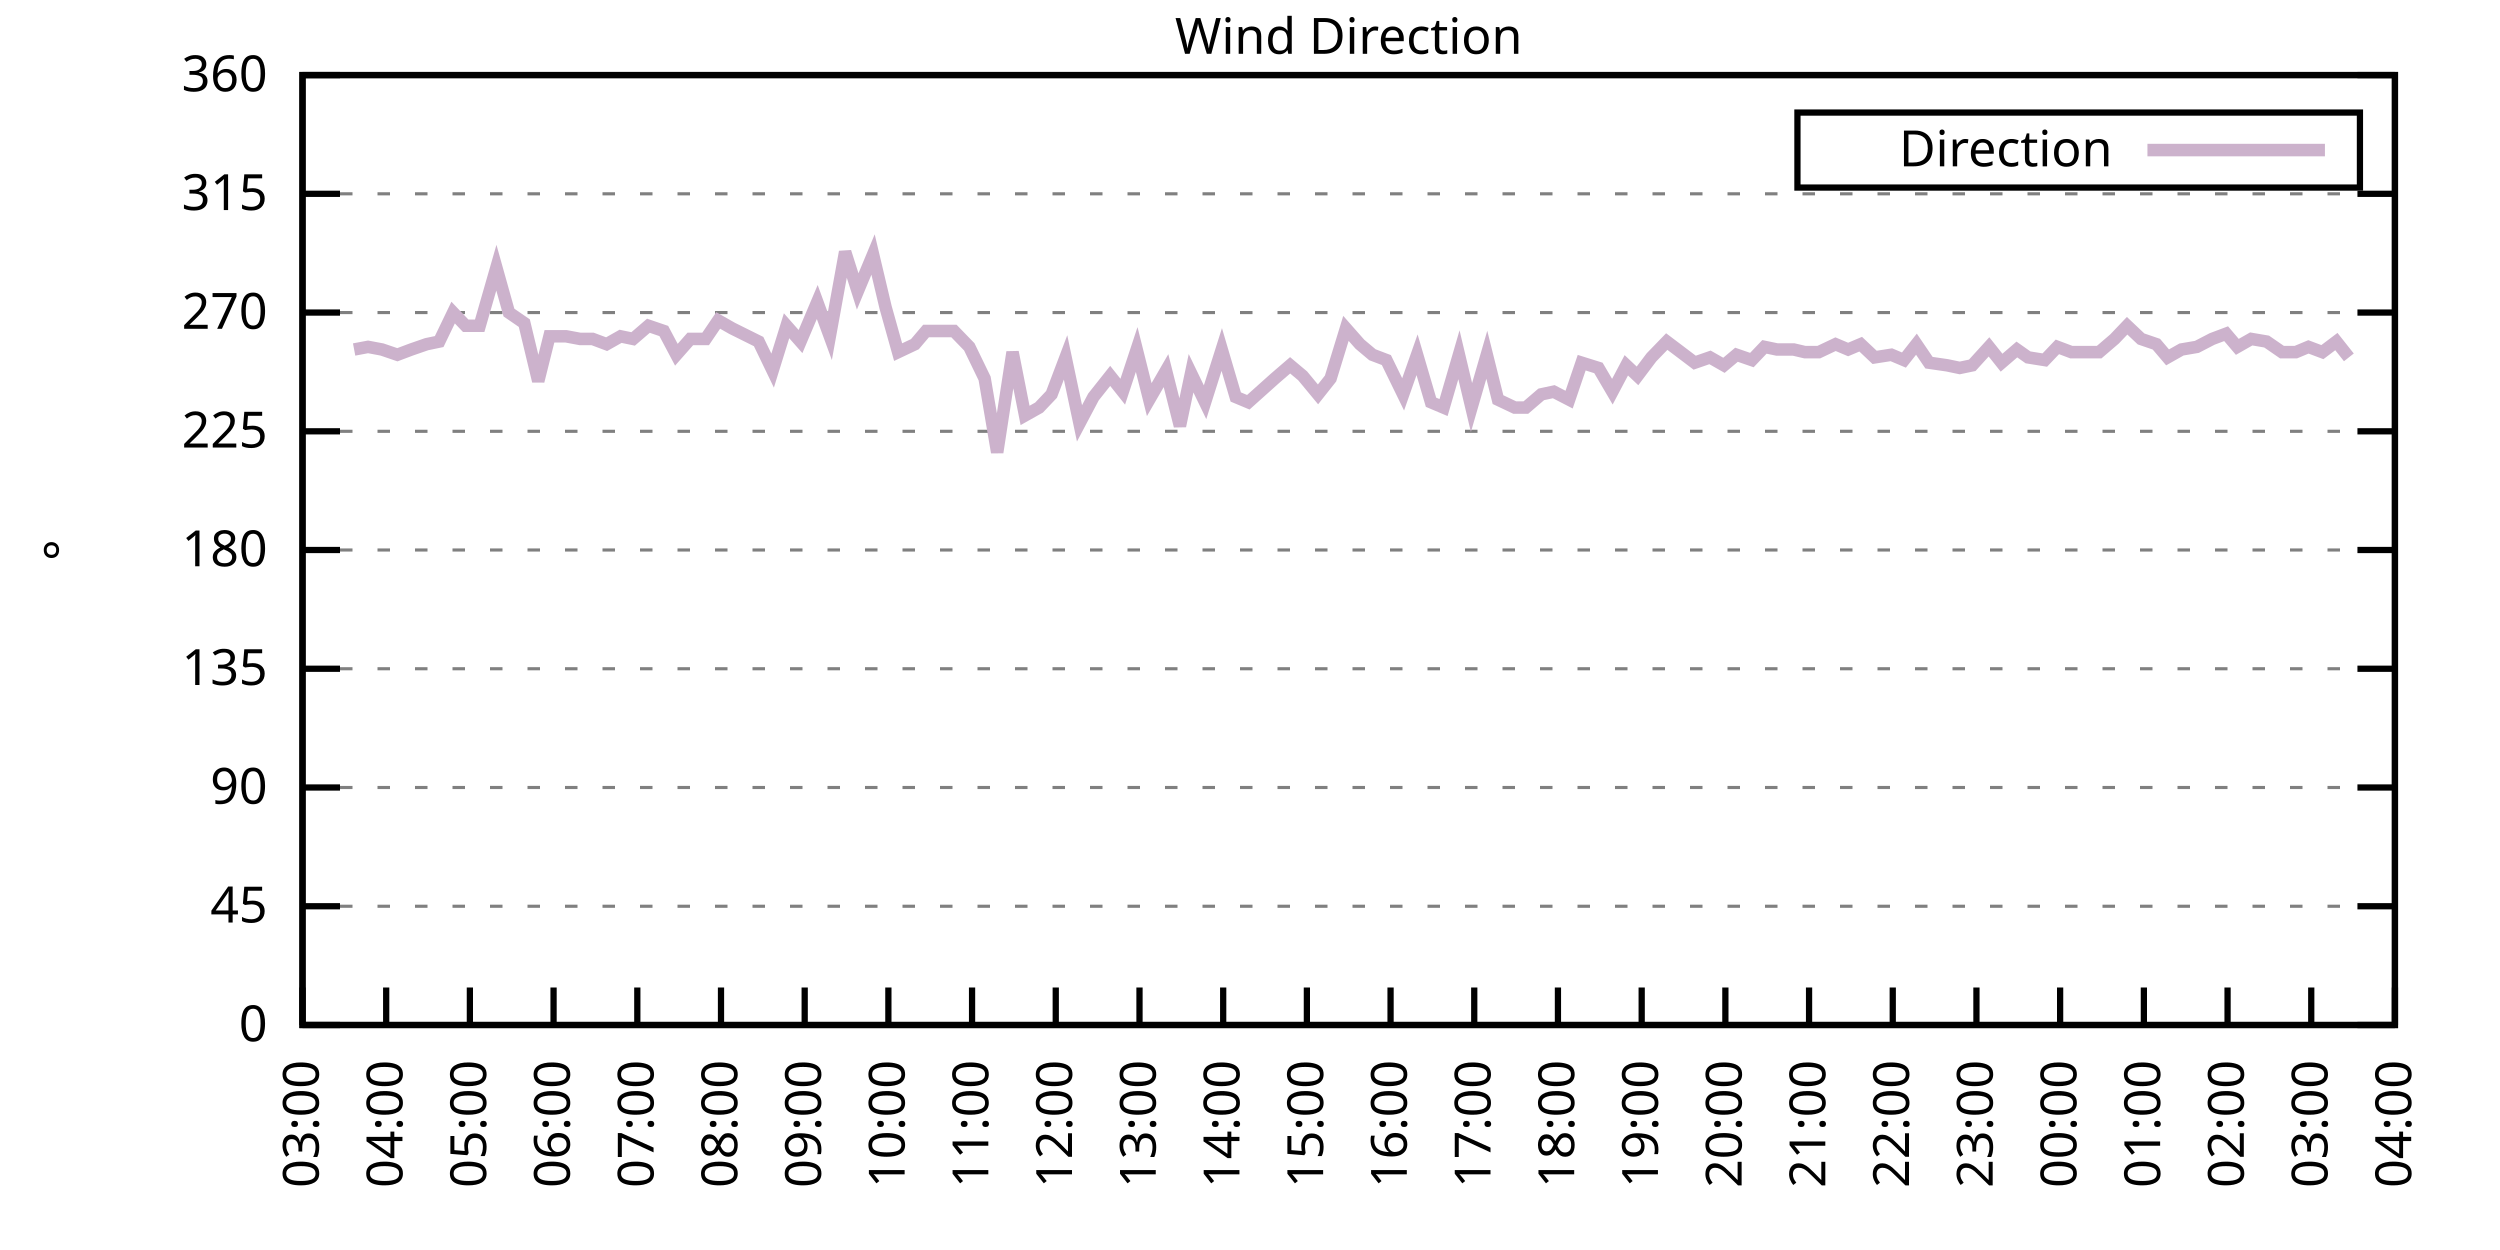
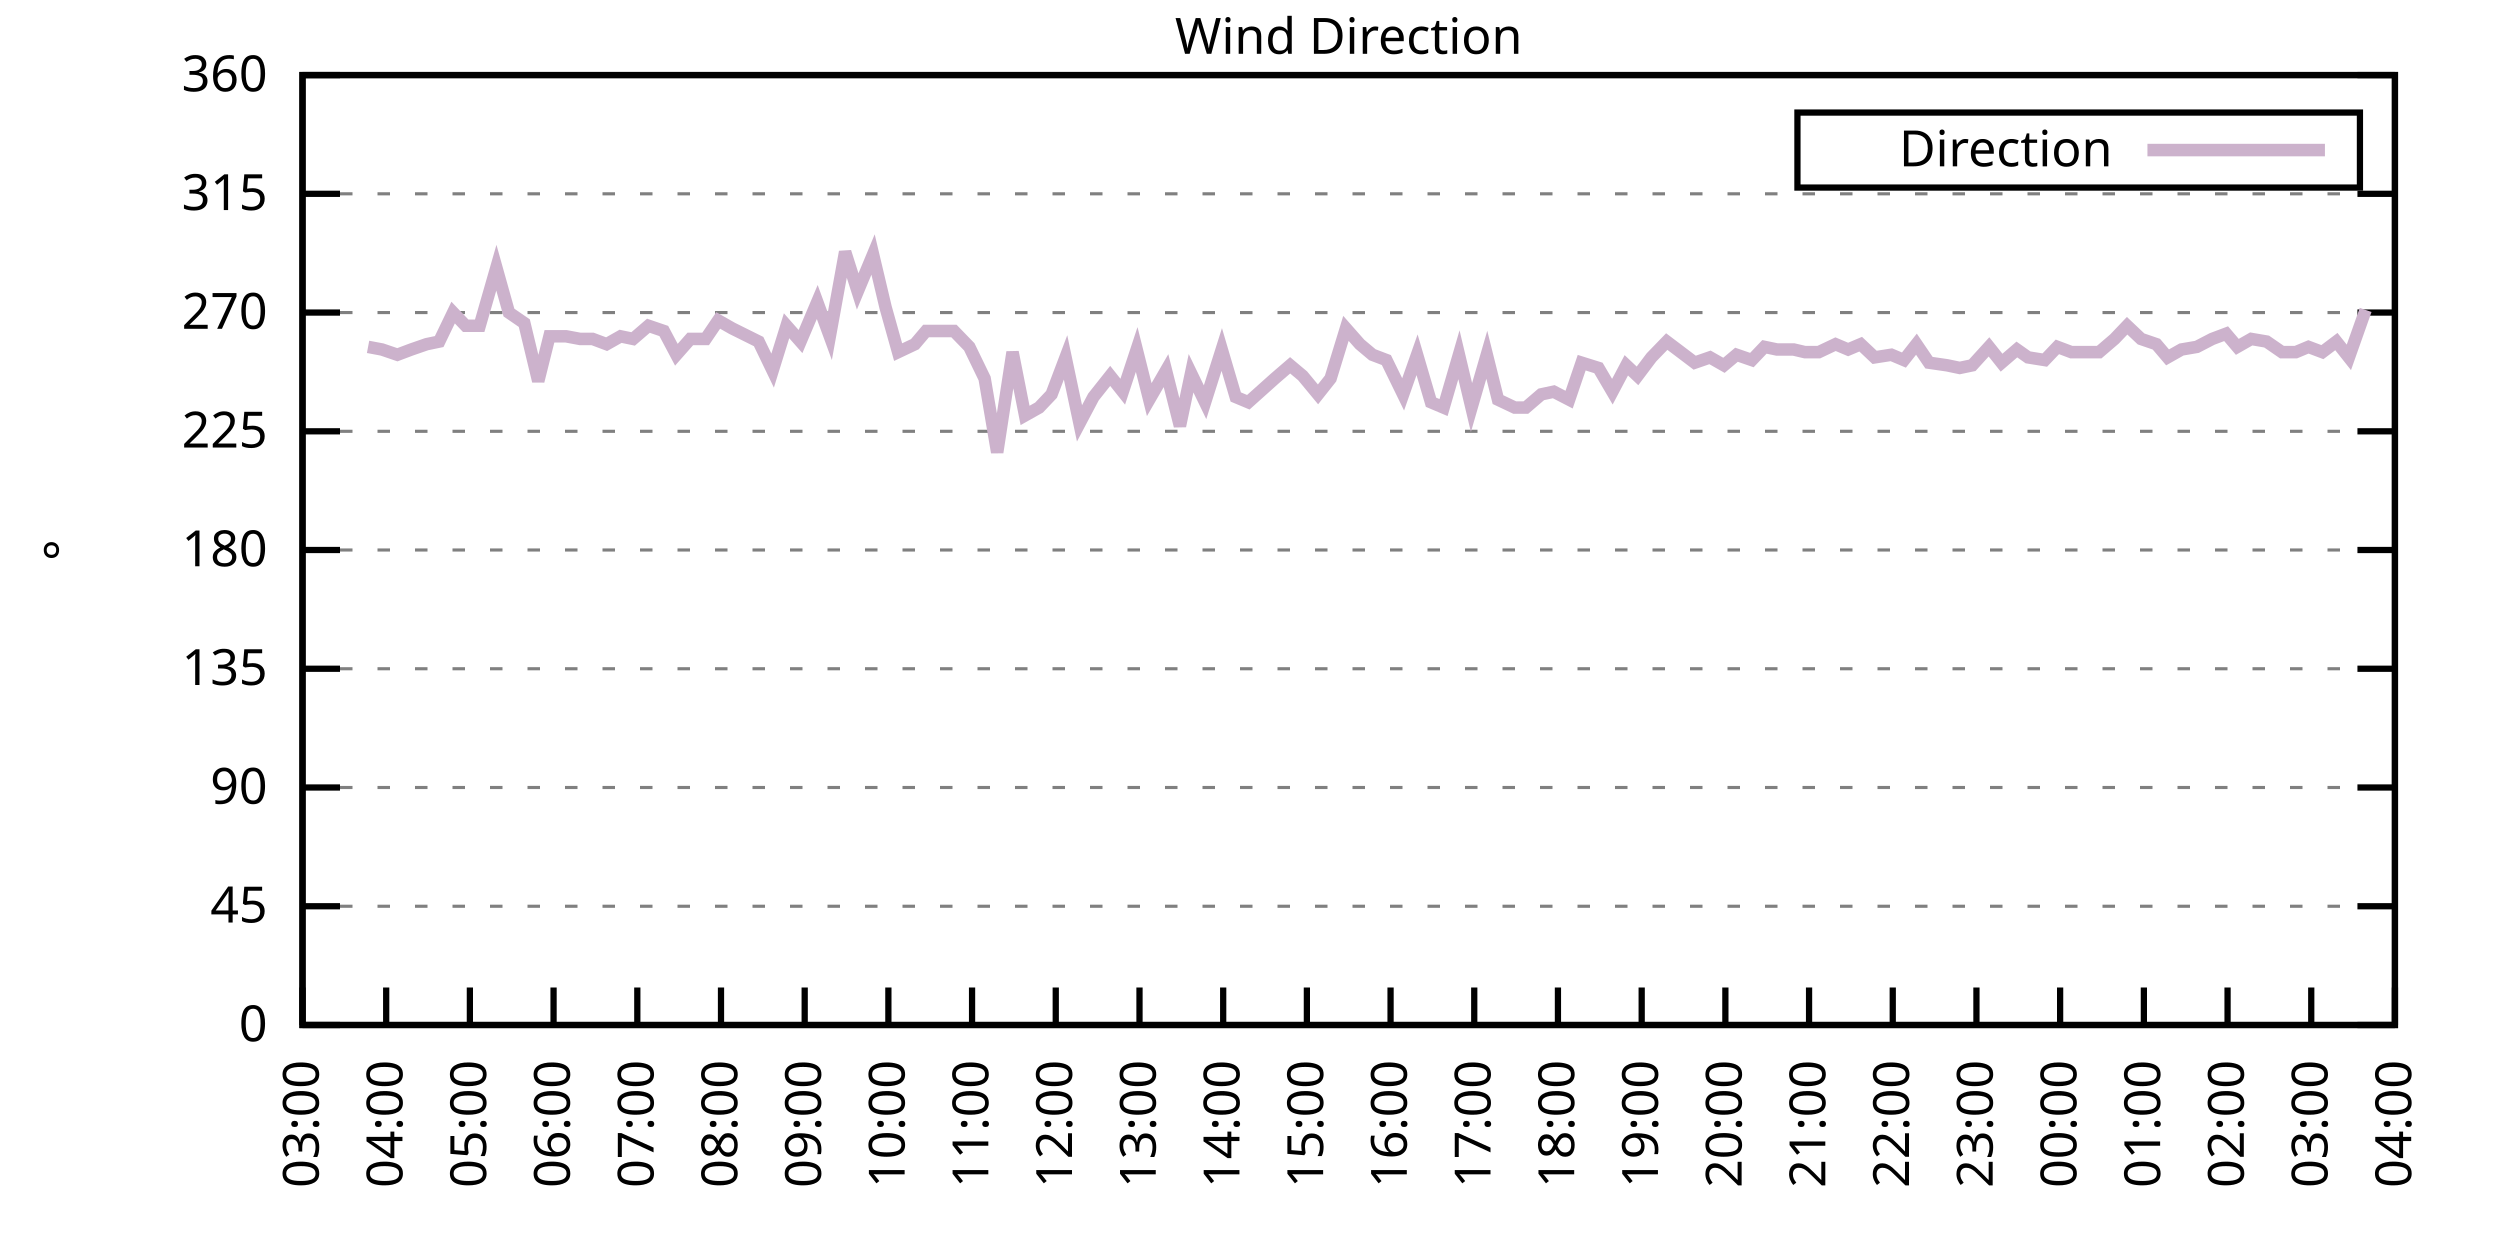
<svg xmlns="http://www.w3.org/2000/svg" xmlns:xlink="http://www.w3.org/1999/xlink" width="400" height="200" viewBox="0 0 400 200">
  <g id="gnuplot_canvas">
    <rect x="0" y="0" width="400" height="200" fill="none" />
    <defs>
      <circle id="gpDot" r="0.5" stroke-width="0.5" stroke="currentColor" />
      <path id="gpPt0" stroke-width="0.333" stroke="currentColor" d="M-1,0 h2 M0,-1 v2" />
      <path id="gpPt1" stroke-width="0.333" stroke="currentColor" d="M-1,-1 L1,1 M1,-1 L-1,1" />
      <path id="gpPt2" stroke-width="0.333" stroke="currentColor" d="M-1,0 L1,0 M0,-1 L0,1 M-1,-1 L1,1 M-1,1 L1,-1" />
      <rect id="gpPt3" stroke-width="0.333" stroke="currentColor" x="-1" y="-1" width="2" height="2" />
      <rect id="gpPt4" stroke-width="0.333" stroke="currentColor" fill="currentColor" x="-1" y="-1" width="2" height="2" />
      <circle id="gpPt5" stroke-width="0.333" stroke="currentColor" cx="0" cy="0" r="1" />
      <use xlink:href="#gpPt5" id="gpPt6" fill="currentColor" stroke="none" />
      <path id="gpPt7" stroke-width="0.333" stroke="currentColor" d="M0,-1.33 L-1.33,0.67 L1.33,0.67 z" />
      <use xlink:href="#gpPt7" id="gpPt8" fill="currentColor" stroke="none" />
      <use xlink:href="#gpPt7" id="gpPt9" stroke="currentColor" transform="rotate(180)" />
      <use xlink:href="#gpPt9" id="gpPt10" fill="currentColor" stroke="none" />
      <use xlink:href="#gpPt3" id="gpPt11" stroke="currentColor" transform="rotate(45)" />
      <use xlink:href="#gpPt11" id="gpPt12" fill="currentColor" stroke="none" />
      <path id="gpPt13" stroke-width="0.333" stroke="currentColor" d="M0,1.330 L1.265,0.411 L0.782,-1.067 L-0.782,-1.076 L-1.265,0.411 z" />
      <use xlink:href="#gpPt13" id="gpPt14" fill="currentColor" stroke="none" />
      <filter id="textbox" filterUnits="objectBoundingBox" x="0" y="0" height="1" width="1">
        <feFlood flood-color="white" flood-opacity="1" result="bgnd" />
        <feComposite in="SourceGraphic" in2="bgnd" operator="atop" />
      </filter>
      <filter id="greybox" filterUnits="objectBoundingBox" x="0" y="0" height="1" width="1">
        <feFlood flood-color="lightgrey" flood-opacity="1" result="grey" />
        <feComposite in="SourceGraphic" in2="grey" operator="atop" />
      </filter>
    </defs>
    <g fill="none" color="white" stroke="currentColor" stroke-width="1.00" stroke-linecap="butt" stroke-linejoin="miter">
</g>
    <g fill="none" color="black" stroke="currentColor" stroke-width="1.00" stroke-linecap="butt" stroke-linejoin="miter">
      <g stroke="none" shape-rendering="crispEdges">
        <polygon fill="rgb(255, 255, 255)" points="48.40,164.00 383.18,164.00 383.18,12.02 48.40,12.02 " />
      </g>
    </g>
    <g fill="none" color="black" stroke="currentColor" stroke-width="1.00" stroke-linecap="butt" stroke-linejoin="miter">
</g>
    <g fill="none" color="black" stroke="black" stroke-width="0.50" stroke-linecap="butt" stroke-linejoin="miter">
</g>
    <g fill="none" color="gray" stroke="currentColor" stroke-width="0.50" stroke-linecap="butt" stroke-linejoin="miter">
      <path stroke="gray" stroke-dasharray="2,4" class="gridline" d="M48.40,164.00 L383.19,164.00  " />
    </g>
    <g fill="none" color="gray" stroke="gray" stroke-width="1.00" stroke-linecap="butt" stroke-linejoin="miter">
</g>
    <g fill="none" color="black" stroke="currentColor" stroke-width="1.00" stroke-linecap="butt" stroke-linejoin="miter">
      <path stroke="black" d="M48.40,164.00 L54.40,164.00 M383.19,164.00 L377.19,164.00  " />
      <g transform="translate(42.80,166.60)" stroke="none" fill="black" font-family="Sans" font-size="8.00" text-anchor="end">
        <text>
          <tspan font-family="Sans"> 0</tspan>
        </text>
      </g>
    </g>
    <g fill="none" color="black" stroke="currentColor" stroke-width="1.00" stroke-linecap="butt" stroke-linejoin="miter">
</g>
    <g fill="none" color="black" stroke="black" stroke-width="0.50" stroke-linecap="butt" stroke-linejoin="miter">
</g>
    <g fill="none" color="gray" stroke="currentColor" stroke-width="0.50" stroke-linecap="butt" stroke-linejoin="miter">
      <path stroke="gray" stroke-dasharray="2,4" class="gridline" d="M48.40,145.00 L383.19,145.00  " />
    </g>
    <g fill="none" color="gray" stroke="gray" stroke-width="1.00" stroke-linecap="butt" stroke-linejoin="miter">
</g>
    <g fill="none" color="black" stroke="currentColor" stroke-width="1.00" stroke-linecap="butt" stroke-linejoin="miter">
      <path stroke="black" d="M48.40,145.00 L54.40,145.00 M383.19,145.00 L377.19,145.00  " />
      <g transform="translate(42.80,147.60)" stroke="none" fill="black" font-family="Sans" font-size="8.00" text-anchor="end">
        <text>
          <tspan font-family="Sans"> 45</tspan>
        </text>
      </g>
    </g>
    <g fill="none" color="black" stroke="currentColor" stroke-width="1.00" stroke-linecap="butt" stroke-linejoin="miter">
</g>
    <g fill="none" color="black" stroke="black" stroke-width="0.50" stroke-linecap="butt" stroke-linejoin="miter">
</g>
    <g fill="none" color="gray" stroke="currentColor" stroke-width="0.50" stroke-linecap="butt" stroke-linejoin="miter">
      <path stroke="gray" stroke-dasharray="2,4" class="gridline" d="M48.40,126.00 L383.19,126.00  " />
    </g>
    <g fill="none" color="gray" stroke="gray" stroke-width="1.00" stroke-linecap="butt" stroke-linejoin="miter">
</g>
    <g fill="none" color="black" stroke="currentColor" stroke-width="1.00" stroke-linecap="butt" stroke-linejoin="miter">
      <path stroke="black" d="M48.40,126.00 L54.40,126.00 M383.19,126.00 L377.19,126.00  " />
      <g transform="translate(42.80,128.60)" stroke="none" fill="black" font-family="Sans" font-size="8.00" text-anchor="end">
        <text>
          <tspan font-family="Sans"> 90</tspan>
        </text>
      </g>
    </g>
    <g fill="none" color="black" stroke="currentColor" stroke-width="1.00" stroke-linecap="butt" stroke-linejoin="miter">
</g>
    <g fill="none" color="black" stroke="black" stroke-width="0.50" stroke-linecap="butt" stroke-linejoin="miter">
</g>
    <g fill="none" color="gray" stroke="currentColor" stroke-width="0.50" stroke-linecap="butt" stroke-linejoin="miter">
      <path stroke="gray" stroke-dasharray="2,4" class="gridline" d="M48.40,107.00 L383.19,107.00  " />
    </g>
    <g fill="none" color="gray" stroke="gray" stroke-width="1.00" stroke-linecap="butt" stroke-linejoin="miter">
</g>
    <g fill="none" color="black" stroke="currentColor" stroke-width="1.00" stroke-linecap="butt" stroke-linejoin="miter">
      <path stroke="black" d="M48.40,107.00 L54.40,107.00 M383.19,107.00 L377.19,107.00  " />
      <g transform="translate(42.80,109.60)" stroke="none" fill="black" font-family="Sans" font-size="8.00" text-anchor="end">
        <text>
          <tspan font-family="Sans"> 135</tspan>
        </text>
      </g>
    </g>
    <g fill="none" color="black" stroke="currentColor" stroke-width="1.00" stroke-linecap="butt" stroke-linejoin="miter">
</g>
    <g fill="none" color="black" stroke="black" stroke-width="0.50" stroke-linecap="butt" stroke-linejoin="miter">
</g>
    <g fill="none" color="gray" stroke="currentColor" stroke-width="0.50" stroke-linecap="butt" stroke-linejoin="miter">
      <path stroke="gray" stroke-dasharray="2,4" class="gridline" d="M48.40,88.00 L383.19,88.00  " />
    </g>
    <g fill="none" color="gray" stroke="gray" stroke-width="1.00" stroke-linecap="butt" stroke-linejoin="miter">
</g>
    <g fill="none" color="black" stroke="currentColor" stroke-width="1.00" stroke-linecap="butt" stroke-linejoin="miter">
      <path stroke="black" d="M48.40,88.00 L54.40,88.00 M383.19,88.00 L377.19,88.00  " />
      <g transform="translate(42.80,90.60)" stroke="none" fill="black" font-family="Sans" font-size="8.00" text-anchor="end">
        <text>
          <tspan font-family="Sans"> 180</tspan>
        </text>
      </g>
    </g>
    <g fill="none" color="black" stroke="currentColor" stroke-width="1.00" stroke-linecap="butt" stroke-linejoin="miter">
</g>
    <g fill="none" color="black" stroke="black" stroke-width="0.50" stroke-linecap="butt" stroke-linejoin="miter">
</g>
    <g fill="none" color="gray" stroke="currentColor" stroke-width="0.50" stroke-linecap="butt" stroke-linejoin="miter">
      <path stroke="gray" stroke-dasharray="2,4" class="gridline" d="M48.40,69.01 L383.19,69.01  " />
    </g>
    <g fill="none" color="gray" stroke="gray" stroke-width="1.00" stroke-linecap="butt" stroke-linejoin="miter">
</g>
    <g fill="none" color="black" stroke="currentColor" stroke-width="1.00" stroke-linecap="butt" stroke-linejoin="miter">
      <path stroke="black" d="M48.40,69.01 L54.40,69.01 M383.19,69.01 L377.19,69.01  " />
      <g transform="translate(42.80,71.61)" stroke="none" fill="black" font-family="Sans" font-size="8.00" text-anchor="end">
        <text>
          <tspan font-family="Sans"> 225</tspan>
        </text>
      </g>
    </g>
    <g fill="none" color="black" stroke="currentColor" stroke-width="1.00" stroke-linecap="butt" stroke-linejoin="miter">
</g>
    <g fill="none" color="black" stroke="black" stroke-width="0.50" stroke-linecap="butt" stroke-linejoin="miter">
</g>
    <g fill="none" color="gray" stroke="currentColor" stroke-width="0.50" stroke-linecap="butt" stroke-linejoin="miter">
      <path stroke="gray" stroke-dasharray="2,4" class="gridline" d="M48.40,50.01 L383.19,50.01  " />
    </g>
    <g fill="none" color="gray" stroke="gray" stroke-width="1.00" stroke-linecap="butt" stroke-linejoin="miter">
</g>
    <g fill="none" color="black" stroke="currentColor" stroke-width="1.00" stroke-linecap="butt" stroke-linejoin="miter">
      <path stroke="black" d="M48.40,50.01 L54.40,50.01 M383.19,50.01 L377.19,50.01  " />
      <g transform="translate(42.80,52.61)" stroke="none" fill="black" font-family="Sans" font-size="8.00" text-anchor="end">
        <text>
          <tspan font-family="Sans"> 270</tspan>
        </text>
      </g>
    </g>
    <g fill="none" color="black" stroke="currentColor" stroke-width="1.00" stroke-linecap="butt" stroke-linejoin="miter">
</g>
    <g fill="none" color="black" stroke="black" stroke-width="0.50" stroke-linecap="butt" stroke-linejoin="miter">
</g>
    <g fill="none" color="gray" stroke="currentColor" stroke-width="0.50" stroke-linecap="butt" stroke-linejoin="miter">
      <path stroke="gray" stroke-dasharray="2,4" class="gridline" d="M48.40,31.01 L383.19,31.01  " />
    </g>
    <g fill="none" color="gray" stroke="gray" stroke-width="1.00" stroke-linecap="butt" stroke-linejoin="miter">
</g>
    <g fill="none" color="black" stroke="currentColor" stroke-width="1.00" stroke-linecap="butt" stroke-linejoin="miter">
      <path stroke="black" d="M48.40,31.01 L54.40,31.01 M383.19,31.01 L377.19,31.01  " />
      <g transform="translate(42.80,33.61)" stroke="none" fill="black" font-family="Sans" font-size="8.00" text-anchor="end">
        <text>
          <tspan font-family="Sans"> 315</tspan>
        </text>
      </g>
    </g>
    <g fill="none" color="black" stroke="currentColor" stroke-width="1.00" stroke-linecap="butt" stroke-linejoin="miter">
</g>
    <g fill="none" color="black" stroke="black" stroke-width="0.50" stroke-linecap="butt" stroke-linejoin="miter">
</g>
    <g fill="none" color="gray" stroke="currentColor" stroke-width="0.50" stroke-linecap="butt" stroke-linejoin="miter">
      <path stroke="gray" stroke-dasharray="2,4" class="gridline" d="M48.40,12.01 L383.19,12.01  " />
    </g>
    <g fill="none" color="gray" stroke="gray" stroke-width="1.00" stroke-linecap="butt" stroke-linejoin="miter">
</g>
    <g fill="none" color="black" stroke="currentColor" stroke-width="1.00" stroke-linecap="butt" stroke-linejoin="miter">
      <path stroke="black" d="M48.40,12.01 L54.40,12.01 M383.19,12.01 L377.19,12.01  " />
      <g transform="translate(42.80,14.61)" stroke="none" fill="black" font-family="Sans" font-size="8.00" text-anchor="end">
        <text>
          <tspan font-family="Sans"> 360</tspan>
        </text>
      </g>
    </g>
    <g fill="none" color="black" stroke="currentColor" stroke-width="1.00" stroke-linecap="butt" stroke-linejoin="miter">
      <path stroke="black" d="M48.40,164.00 L48.40,158.00  " />
      <g transform="translate(51.00,169.60) rotate(270.00)" stroke="none" fill="black" font-family="Sans" font-size="8.00" text-anchor="end">
        <text>
          <tspan font-family="Sans">03:00</tspan>
        </text>
      </g>
    </g>
    <g fill="none" color="black" stroke="currentColor" stroke-width="1.00" stroke-linecap="butt" stroke-linejoin="miter">
      <path stroke="black" d="M61.79,164.00 L61.79,158.00  " />
      <g transform="translate(64.39,169.60) rotate(270.00)" stroke="none" fill="black" font-family="Sans" font-size="8.00" text-anchor="end">
        <text>
          <tspan font-family="Sans">04:00</tspan>
        </text>
      </g>
    </g>
    <g fill="none" color="black" stroke="currentColor" stroke-width="1.00" stroke-linecap="butt" stroke-linejoin="miter">
      <path stroke="black" d="M75.18,164.00 L75.18,158.00  " />
      <g transform="translate(77.78,169.60) rotate(270.00)" stroke="none" fill="black" font-family="Sans" font-size="8.00" text-anchor="end">
        <text>
          <tspan font-family="Sans">05:00</tspan>
        </text>
      </g>
    </g>
    <g fill="none" color="black" stroke="currentColor" stroke-width="1.00" stroke-linecap="butt" stroke-linejoin="miter">
      <path stroke="black" d="M88.57,164.00 L88.57,158.00  " />
      <g transform="translate(91.17,169.60) rotate(270.00)" stroke="none" fill="black" font-family="Sans" font-size="8.00" text-anchor="end">
        <text>
          <tspan font-family="Sans">06:00</tspan>
        </text>
      </g>
    </g>
    <g fill="none" color="black" stroke="currentColor" stroke-width="1.00" stroke-linecap="butt" stroke-linejoin="miter">
      <path stroke="black" d="M101.97,164.00 L101.97,158.00  " />
      <g transform="translate(104.57,169.60) rotate(270.00)" stroke="none" fill="black" font-family="Sans" font-size="8.00" text-anchor="end">
        <text>
          <tspan font-family="Sans">07:00</tspan>
        </text>
      </g>
    </g>
    <g fill="none" color="black" stroke="currentColor" stroke-width="1.00" stroke-linecap="butt" stroke-linejoin="miter">
      <path stroke="black" d="M115.36,164.00 L115.36,158.00  " />
      <g transform="translate(117.96,169.60) rotate(270.00)" stroke="none" fill="black" font-family="Sans" font-size="8.00" text-anchor="end">
        <text>
          <tspan font-family="Sans">08:00</tspan>
        </text>
      </g>
    </g>
    <g fill="none" color="black" stroke="currentColor" stroke-width="1.00" stroke-linecap="butt" stroke-linejoin="miter">
      <path stroke="black" d="M128.75,164.00 L128.75,158.00  " />
      <g transform="translate(131.35,169.60) rotate(270.00)" stroke="none" fill="black" font-family="Sans" font-size="8.00" text-anchor="end">
        <text>
          <tspan font-family="Sans">09:00</tspan>
        </text>
      </g>
    </g>
    <g fill="none" color="black" stroke="currentColor" stroke-width="1.00" stroke-linecap="butt" stroke-linejoin="miter">
      <path stroke="black" d="M142.14,164.00 L142.14,158.00  " />
      <g transform="translate(144.74,169.60) rotate(270.00)" stroke="none" fill="black" font-family="Sans" font-size="8.00" text-anchor="end">
        <text>
          <tspan font-family="Sans">10:00</tspan>
        </text>
      </g>
    </g>
    <g fill="none" color="black" stroke="currentColor" stroke-width="1.00" stroke-linecap="butt" stroke-linejoin="miter">
      <path stroke="black" d="M155.53,164.00 L155.53,158.00  " />
      <g transform="translate(158.13,169.60) rotate(270.00)" stroke="none" fill="black" font-family="Sans" font-size="8.00" text-anchor="end">
        <text>
          <tspan font-family="Sans">11:00</tspan>
        </text>
      </g>
    </g>
    <g fill="none" color="black" stroke="currentColor" stroke-width="1.00" stroke-linecap="butt" stroke-linejoin="miter">
      <path stroke="black" d="M168.92,164.00 L168.92,158.00  " />
      <g transform="translate(171.52,169.60) rotate(270.00)" stroke="none" fill="black" font-family="Sans" font-size="8.00" text-anchor="end">
        <text>
          <tspan font-family="Sans">12:00</tspan>
        </text>
      </g>
    </g>
    <g fill="none" color="black" stroke="currentColor" stroke-width="1.00" stroke-linecap="butt" stroke-linejoin="miter">
      <path stroke="black" d="M182.32,164.00 L182.32,158.00  " />
      <g transform="translate(184.92,169.60) rotate(270.00)" stroke="none" fill="black" font-family="Sans" font-size="8.00" text-anchor="end">
        <text>
          <tspan font-family="Sans">13:00</tspan>
        </text>
      </g>
    </g>
    <g fill="none" color="black" stroke="currentColor" stroke-width="1.00" stroke-linecap="butt" stroke-linejoin="miter">
      <path stroke="black" d="M195.71,164.00 L195.71,158.00  " />
      <g transform="translate(198.31,169.60) rotate(270.00)" stroke="none" fill="black" font-family="Sans" font-size="8.00" text-anchor="end">
        <text>
          <tspan font-family="Sans">14:00</tspan>
        </text>
      </g>
    </g>
    <g fill="none" color="black" stroke="currentColor" stroke-width="1.00" stroke-linecap="butt" stroke-linejoin="miter">
      <path stroke="black" d="M209.10,164.00 L209.10,158.00  " />
      <g transform="translate(211.70,169.60) rotate(270.00)" stroke="none" fill="black" font-family="Sans" font-size="8.00" text-anchor="end">
        <text>
          <tspan font-family="Sans">15:00</tspan>
        </text>
      </g>
    </g>
    <g fill="none" color="black" stroke="currentColor" stroke-width="1.00" stroke-linecap="butt" stroke-linejoin="miter">
      <path stroke="black" d="M222.49,164.00 L222.49,158.00  " />
      <g transform="translate(225.09,169.60) rotate(270.00)" stroke="none" fill="black" font-family="Sans" font-size="8.00" text-anchor="end">
        <text>
          <tspan font-family="Sans">16:00</tspan>
        </text>
      </g>
    </g>
    <g fill="none" color="black" stroke="currentColor" stroke-width="1.00" stroke-linecap="butt" stroke-linejoin="miter">
      <path stroke="black" d="M235.88,164.00 L235.88,158.00  " />
      <g transform="translate(238.48,169.60) rotate(270.00)" stroke="none" fill="black" font-family="Sans" font-size="8.00" text-anchor="end">
        <text>
          <tspan font-family="Sans">17:00</tspan>
        </text>
      </g>
    </g>
    <g fill="none" color="black" stroke="currentColor" stroke-width="1.00" stroke-linecap="butt" stroke-linejoin="miter">
      <path stroke="black" d="M249.27,164.00 L249.27,158.00  " />
      <g transform="translate(251.87,169.60) rotate(270.00)" stroke="none" fill="black" font-family="Sans" font-size="8.00" text-anchor="end">
        <text>
          <tspan font-family="Sans">18:00</tspan>
        </text>
      </g>
    </g>
    <g fill="none" color="black" stroke="currentColor" stroke-width="1.00" stroke-linecap="butt" stroke-linejoin="miter">
      <path stroke="black" d="M262.67,164.00 L262.67,158.00  " />
      <g transform="translate(265.27,169.60) rotate(270.00)" stroke="none" fill="black" font-family="Sans" font-size="8.00" text-anchor="end">
        <text>
          <tspan font-family="Sans">19:00</tspan>
        </text>
      </g>
    </g>
    <g fill="none" color="black" stroke="currentColor" stroke-width="1.00" stroke-linecap="butt" stroke-linejoin="miter">
      <path stroke="black" d="M276.06,164.00 L276.06,158.00  " />
      <g transform="translate(278.66,169.60) rotate(270.00)" stroke="none" fill="black" font-family="Sans" font-size="8.00" text-anchor="end">
        <text>
          <tspan font-family="Sans">20:00</tspan>
        </text>
      </g>
    </g>
    <g fill="none" color="black" stroke="currentColor" stroke-width="1.00" stroke-linecap="butt" stroke-linejoin="miter">
      <path stroke="black" d="M289.45,164.00 L289.45,158.00  " />
      <g transform="translate(292.05,169.60) rotate(270.00)" stroke="none" fill="black" font-family="Sans" font-size="8.00" text-anchor="end">
        <text>
          <tspan font-family="Sans">21:00</tspan>
        </text>
      </g>
    </g>
    <g fill="none" color="black" stroke="currentColor" stroke-width="1.00" stroke-linecap="butt" stroke-linejoin="miter">
      <path stroke="black" d="M302.84,164.00 L302.84,158.00  " />
      <g transform="translate(305.44,169.60) rotate(270.00)" stroke="none" fill="black" font-family="Sans" font-size="8.00" text-anchor="end">
        <text>
          <tspan font-family="Sans">22:00</tspan>
        </text>
      </g>
    </g>
    <g fill="none" color="black" stroke="currentColor" stroke-width="1.00" stroke-linecap="butt" stroke-linejoin="miter">
      <path stroke="black" d="M316.23,164.00 L316.23,158.00  " />
      <g transform="translate(318.83,169.60) rotate(270.00)" stroke="none" fill="black" font-family="Sans" font-size="8.00" text-anchor="end">
        <text>
          <tspan font-family="Sans">23:00</tspan>
        </text>
      </g>
    </g>
    <g fill="none" color="black" stroke="currentColor" stroke-width="1.00" stroke-linecap="butt" stroke-linejoin="miter">
      <path stroke="black" d="M329.62,164.00 L329.62,158.00  " />
      <g transform="translate(332.22,169.60) rotate(270.00)" stroke="none" fill="black" font-family="Sans" font-size="8.00" text-anchor="end">
        <text>
          <tspan font-family="Sans">00:00</tspan>
        </text>
      </g>
    </g>
    <g fill="none" color="black" stroke="currentColor" stroke-width="1.00" stroke-linecap="butt" stroke-linejoin="miter">
      <path stroke="black" d="M343.02,164.00 L343.02,158.00  " />
      <g transform="translate(345.62,169.60) rotate(270.00)" stroke="none" fill="black" font-family="Sans" font-size="8.00" text-anchor="end">
        <text>
          <tspan font-family="Sans">01:00</tspan>
        </text>
      </g>
    </g>
    <g fill="none" color="black" stroke="currentColor" stroke-width="1.00" stroke-linecap="butt" stroke-linejoin="miter">
      <path stroke="black" d="M356.41,164.00 L356.41,158.00  " />
      <g transform="translate(359.01,169.60) rotate(270.00)" stroke="none" fill="black" font-family="Sans" font-size="8.00" text-anchor="end">
        <text>
          <tspan font-family="Sans">02:00</tspan>
        </text>
      </g>
    </g>
    <g fill="none" color="black" stroke="currentColor" stroke-width="1.00" stroke-linecap="butt" stroke-linejoin="miter">
      <path stroke="black" d="M369.80,164.00 L369.80,158.00  " />
      <g transform="translate(372.40,169.60) rotate(270.00)" stroke="none" fill="black" font-family="Sans" font-size="8.00" text-anchor="end">
        <text>
          <tspan font-family="Sans">03:00</tspan>
        </text>
      </g>
    </g>
    <g fill="none" color="black" stroke="currentColor" stroke-width="1.00" stroke-linecap="butt" stroke-linejoin="miter">
      <path stroke="black" d="M383.19,164.00 L383.19,158.00  " />
      <g transform="translate(385.79,169.60) rotate(270.00)" stroke="none" fill="black" font-family="Sans" font-size="8.00" text-anchor="end">
        <text>
          <tspan font-family="Sans">04:00</tspan>
        </text>
      </g>
    </g>
    <g fill="none" color="black" stroke="currentColor" stroke-width="1.00" stroke-linecap="butt" stroke-linejoin="miter">
</g>
    <g fill="none" color="black" stroke="currentColor" stroke-width="1.00" stroke-linecap="butt" stroke-linejoin="miter">
      <path stroke="black" d="M48.40,12.01 L48.40,164.00 L383.19,164.00 L383.19,12.01 L48.40,12.01 Z  " />
    </g>
    <g fill="none" color="black" stroke="currentColor" stroke-width="1.00" stroke-linecap="butt" stroke-linejoin="miter">
</g>
    <g fill="none" color="black" stroke="currentColor" stroke-width="1.00" stroke-linecap="butt" stroke-linejoin="miter">
      <path stroke="black" d="M287.59,30.01 L287.59,18.01 L377.59,18.01 L377.59,30.01 L287.59,30.01 Z  " />
    </g>
    <g id="Wind_direction_plot_1">
      <g fill="none" color="white" stroke="black" stroke-width="2.00" stroke-linecap="butt" stroke-linejoin="miter">
</g>
      <g fill="none" color="black" stroke="currentColor" stroke-width="2.00" stroke-linecap="butt" stroke-linejoin="miter">
        <g transform="translate(337.99,26.61)" stroke="none" fill="black" font-family="Sans" font-size="8.00" text-anchor="end">
          <text>
            <tspan font-family="Sans">Direction</tspan>
          </text>
        </g>
      </g>
      <g fill="none" color="black" stroke="currentColor" stroke-width="2.00" stroke-linecap="butt" stroke-linejoin="miter">
-         <path stroke="rgb(204, 178, 204)" d="M343.59,24.01 L371.99,24.01 M56.66,55.92 L58.89,55.50 L61.12,55.92 L63.58,56.76 L65.81,55.92 L68.26,55.07   L70.27,54.65 L72.50,50.01 L74.51,52.12 L76.75,52.12 L79.42,42.83 L81.43,50.01 L83.89,51.70 L86.12,60.98   L87.91,53.81 L90.58,53.81 L92.82,54.23 L94.82,54.23 L97.06,55.07 L99.29,53.81 L101.30,54.23 L103.75,52.12   L106.21,52.96 L108.22,56.76 L110.45,54.23 L112.90,54.23 L114.91,51.27 L117.14,52.54 L121.38,54.65 L123.62,59.30   L125.85,52.12 L128.08,54.65 L130.76,48.32 L132.77,53.81 L135.22,40.30 L137.23,46.63 L139.69,40.72 L141.69,49.16   L143.70,56.34 L146.38,55.07 L148.17,52.96 L150.85,52.96 L152.63,52.96 L155.09,55.50 L157.54,60.56 L159.55,72.38   L162.01,56.34 L164.01,66.47 L166.25,65.21 L168.25,63.10 L170.49,57.18 L172.72,67.74 L174.95,63.52 L177.63,60.14   L179.64,62.67 L181.87,55.92 L183.88,63.94 L186.56,59.30 L188.79,68.16 L190.57,59.72 L192.81,64.36 L195.48,55.92   L197.72,63.52 L199.73,64.36 L203.97,60.56 L206.42,58.45 L208.43,60.14 L210.88,63.10 L212.89,60.56 L215.35,52.54   L217.58,55.07 L219.59,56.76 L221.82,57.61 L224.50,63.10 L226.73,56.76 L228.96,64.36 L230.97,65.21 L233.43,56.76   L235.44,65.21 L237.89,56.76 L239.68,63.94 L242.36,65.21 L244.14,65.21 L246.60,63.10 L248.60,62.67 L251.06,63.94   L253.07,58.03 L255.75,58.87 L257.98,62.67 L260.21,58.45 L262.00,60.14 L264.23,57.18 L266.68,54.65 L268.92,56.34   L271.15,58.03 L273.60,57.18 L275.83,58.45 L277.84,56.76 L280.30,57.61 L282.31,55.50 L284.32,55.92 L286.99,55.92   L288.78,56.34 L291.01,56.34 L293.69,55.07 L295.70,55.92 L297.71,55.07 L299.94,57.18 L302.62,56.76 L304.63,57.61   L306.63,55.07 L308.64,58.03 L311.54,58.45 L313.55,58.87 L315.56,58.45 L318.24,55.50 L320.25,58.03 L322.70,55.92   L324.49,57.18 L327.17,57.61 L329.18,55.50 L331.41,56.34 L333.86,56.34 L335.87,56.34 L338.33,54.23 L340.34,52.12   L342.57,54.23 L345.02,55.07 L346.81,57.18 L349.04,55.92 L351.50,55.50 L353.95,54.23 L356.18,53.39 L357.97,55.50   L360.20,54.23 L362.66,54.65 L365.11,56.34 L367.34,56.34 L369.35,55.50 L371.58,56.34 L373.82,54.65 L375.82,57.18    " />
+         <path stroke="rgb(204, 178, 204)" d="M343.59,24.01 L371.99,24.01 M58.89,55.50 L61.12,55.92 L63.58,56.76 L65.81,55.92 L68.26,55.07 L70.27,54.65   L72.50,50.01 L74.51,52.12 L76.75,52.12 L79.42,42.83 L81.43,50.01 L83.89,51.70 L86.12,60.98 L87.91,53.81   L90.58,53.81 L92.82,54.23 L94.82,54.23 L97.06,55.07 L99.29,53.81 L101.30,54.23 L103.75,52.12 L106.21,52.96   L108.22,56.76 L110.45,54.23 L112.90,54.23 L114.91,51.27 L117.14,52.54 L121.38,54.65 L123.62,59.30 L125.85,52.12   L128.08,54.65 L130.76,48.32 L132.77,53.81 L135.22,40.30 L137.23,46.63 L139.69,40.72 L141.69,49.16 L143.70,56.34   L146.38,55.07 L148.17,52.96 L150.85,52.96 L152.63,52.96 L155.09,55.50 L157.54,60.56 L159.55,72.38 L162.01,56.34   L164.01,66.47 L166.25,65.21 L168.25,63.10 L170.49,57.18 L172.72,67.74 L174.95,63.52 L177.63,60.14 L179.64,62.67   L181.87,55.92 L183.88,63.94 L186.56,59.30 L188.79,68.16 L190.57,59.72 L192.81,64.36 L195.48,55.92 L197.72,63.52   L199.73,64.36 L203.97,60.56 L206.42,58.45 L208.43,60.14 L210.88,63.10 L212.89,60.56 L215.35,52.54 L217.58,55.07   L219.59,56.76 L221.82,57.61 L224.50,63.10 L226.73,56.76 L228.96,64.36 L230.97,65.21 L233.43,56.76 L235.44,65.21   L237.89,56.76 L239.68,63.94 L242.36,65.21 L244.14,65.21 L246.60,63.10 L248.60,62.67 L251.06,63.94 L253.07,58.03   L255.75,58.87 L257.98,62.67 L260.21,58.45 L262.00,60.14 L264.23,57.18 L266.68,54.65 L268.92,56.34 L271.15,58.03   L273.60,57.18 L275.83,58.45 L277.84,56.76 L280.30,57.61 L282.31,55.50 L284.32,55.92 L286.99,55.92 L288.78,56.34   L291.01,56.34 L293.69,55.07 L295.70,55.92 L297.71,55.07 L299.94,57.18 L302.62,56.76 L304.63,57.61 L306.63,55.07   L308.64,58.03 L311.54,58.45 L313.55,58.87 L315.56,58.45 L318.24,55.50 L320.25,58.03 L322.70,55.92 L324.49,57.18   L327.17,57.61 L329.18,55.50 L331.41,56.34 L333.86,56.34 L335.87,56.34 L338.33,54.23 L340.34,52.12 L342.57,54.23   L345.02,55.07 L346.81,57.18 L349.04,55.92 L351.50,55.50 L353.95,54.23 L356.18,53.39 L357.97,55.50 L360.20,54.23   L362.66,54.65 L365.11,56.34 L367.34,56.34 L369.35,55.50 L371.58,56.34 L373.82,54.65 L375.82,57.18 L378.50,49.59    " />
      </g>
    </g>
    <g fill="none" color="black" stroke="currentColor" stroke-width="2.00" stroke-linecap="butt" stroke-linejoin="miter">
</g>
    <g fill="none" color="black" stroke="black" stroke-width="1.00" stroke-linecap="butt" stroke-linejoin="miter">
</g>
    <g fill="none" color="black" stroke="currentColor" stroke-width="1.00" stroke-linecap="butt" stroke-linejoin="miter">
      <path stroke="black" d="M48.40,12.01 L48.40,164.00 L383.19,164.00 L383.19,12.01 L48.40,12.01 Z  " />
      <g transform="translate(12.80,88.01) rotate(270.00)" stroke="none" fill="black" font-family="Sans" font-size="8.00" text-anchor="middle">
        <text>
          <tspan font-family="Sans">°</tspan>
        </text>
      </g>
    </g>
    <g fill="none" color="black" stroke="currentColor" stroke-width="1.00" stroke-linecap="butt" stroke-linejoin="miter">
</g>
    <g fill="none" color="black" stroke="currentColor" stroke-width="1.00" stroke-linecap="butt" stroke-linejoin="miter">
      <g transform="translate(215.79,8.61)" stroke="none" fill="black" font-family="Sans" font-size="8.00" text-anchor="middle">
        <text>
          <tspan font-family="Sans">Wind Direction</tspan>
        </text>
      </g>
    </g>
    <g fill="none" color="black" stroke="currentColor" stroke-width="1.00" stroke-linecap="butt" stroke-linejoin="miter">
</g>
  </g>
</svg>
